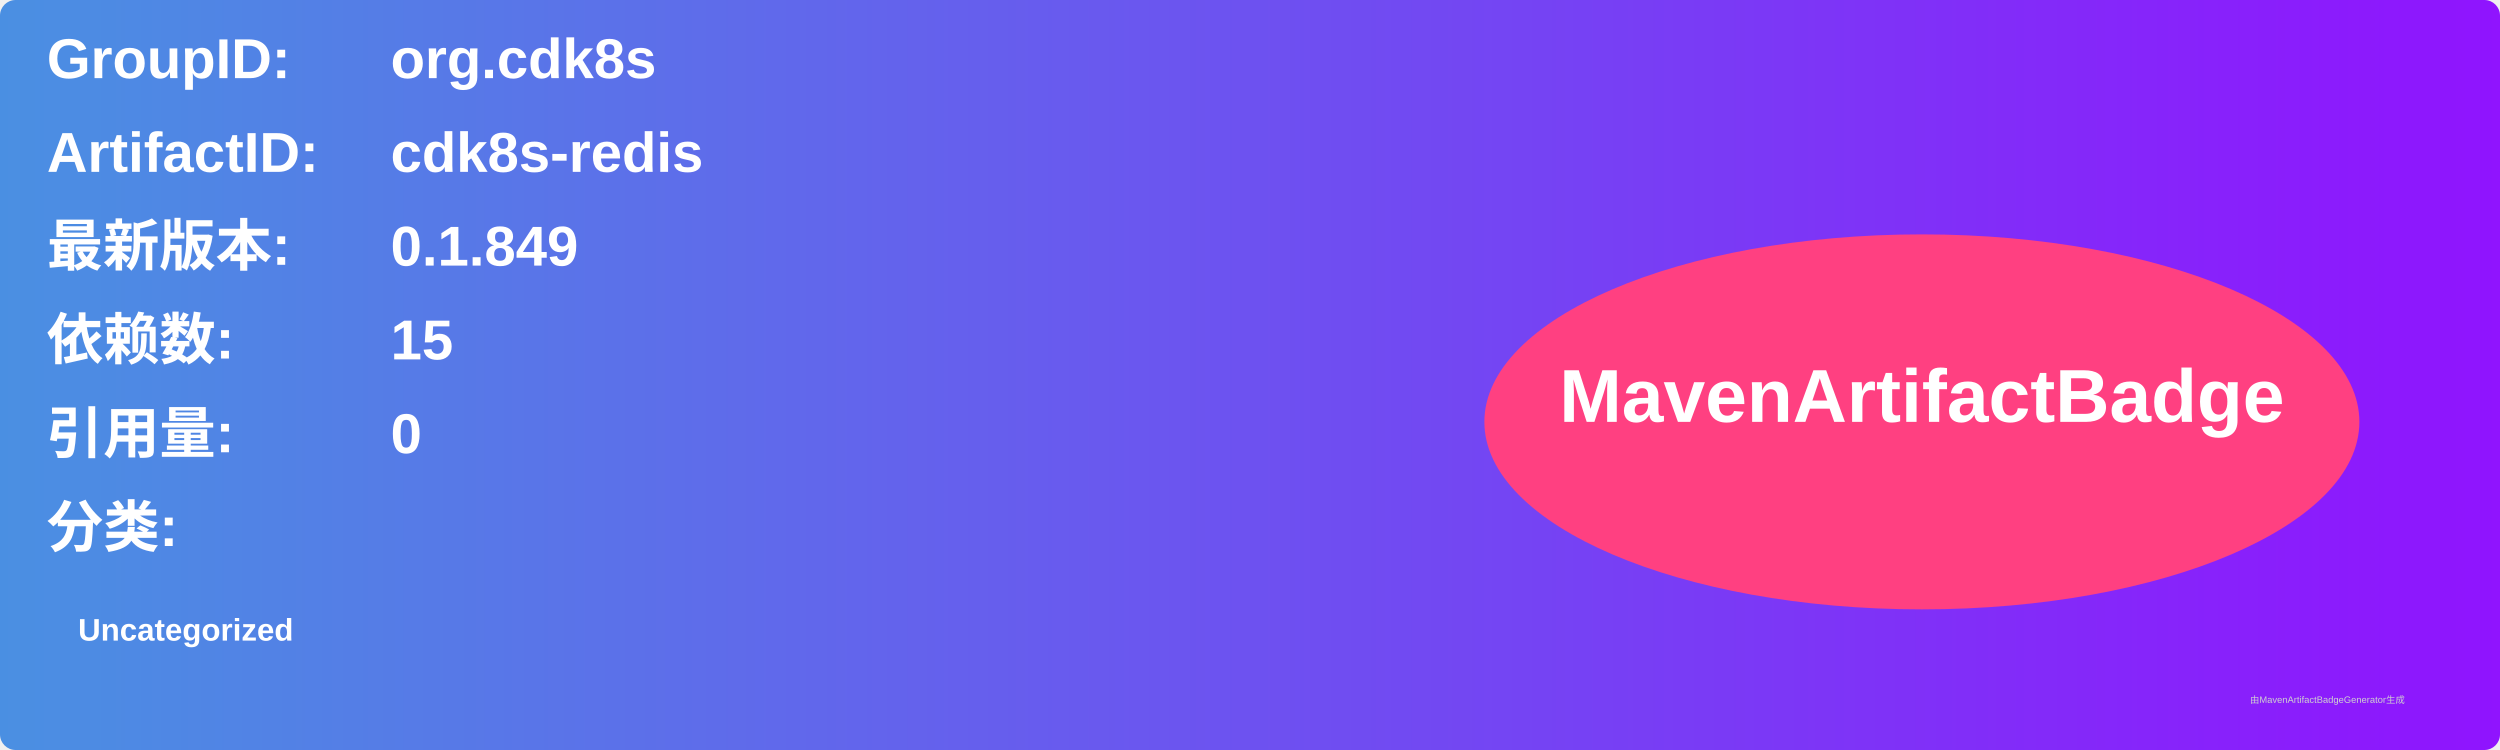
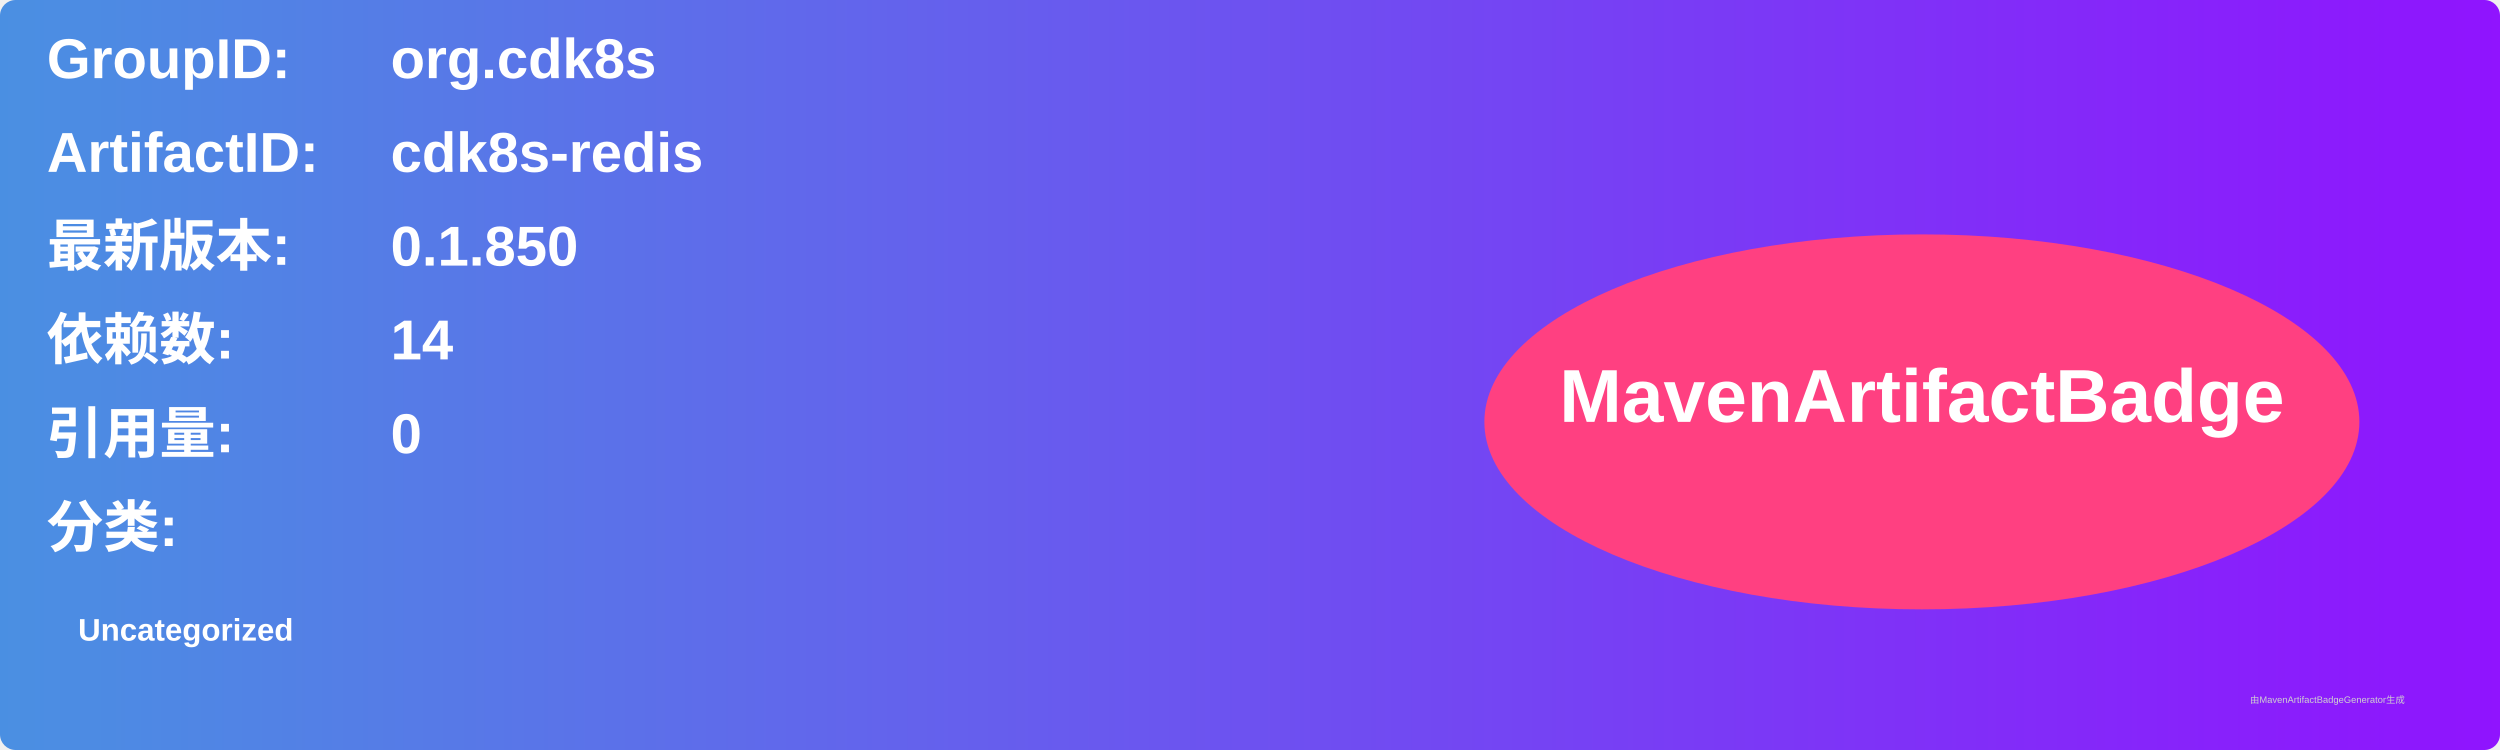
<svg xmlns="http://www.w3.org/2000/svg" width="800" height="240" viewBox="0 0 800 240">
  <linearGradient id="grad" x1="0%" y1="0%" x2="100%" y2="0%">
    <stop offset="0%" stop-color="#4a90e2" />
    <stop offset="100%" stop-color="#9013fe" />
  </linearGradient>
  <rect width="100%" height="100%" rx="5" ry="5" fill="url(#grad)" />
  <g transform="translate(15, 15)">
    <text x="0" y="10" font-family="Arial" font-size="18" fill="white" font-weight="bold" width="260">GroupID:</text>
    <text x="110" y="10" font-family="Arial" font-size="18" fill="white" font-weight="bold" width="460">org.cdk8s</text>
    <text x="0" y="40" font-family="Arial" font-size="18" fill="white" font-weight="bold" width="260">ArtifactID:</text>
    <text x="110" y="40" font-family="Arial" font-size="18" fill="white" font-weight="bold" width="460">cdk8s-redis</text>
    <text x="0" y="70" font-family="Arial" font-size="18" fill="white" font-weight="bold">最新版本:</text>
    <text x="110" y="70" font-family="Arial" font-size="18" fill="white" font-weight="bold">
-       <tspan font-weight="bold">0.1.849</tspan>
+       <tspan font-weight="bold">0.1.850</tspan>
    </text>
    <text x="0" y="100" font-family="Arial" font-size="18" fill="white" font-weight="bold">依赖数: </text>
    <text x="110" y="100" font-family="Arial" font-size="18" fill="white">
-       <tspan font-weight="bold">15</tspan>
+       <tspan font-weight="bold">14</tspan>
    </text>
    <text x="0" y="130" font-family="Arial" font-size="18" fill="white" font-weight="bold">引用量: </text>
    <text x="110" y="130" font-family="Arial" font-size="18" fill="white">
      <tspan font-weight="bold">0</tspan>
    </text>
    <text x="0" y="160" font-family="Arial" font-size="18" fill="white" font-weight="bold">分类:</text>
    <text x="10" y="190" font-family="Arial" font-size="10" fill="white">
      <tspan font-weight="bold">Uncategorized</tspan>
    </text>
    <ellipse cx="600" cy="120" rx="140" ry="60" fill="#ff4081" />
    <text x="600" y="120" text-anchor="middle" font-family="Arial" font-size="24" fill="white" font-weight="bold">MavenArtifactBadge</text>
  </g>
  <text x="720" y="225" font-family="Arial" font-size="3" fill="#d0d0d0">由MavenArtifactBadgeGenerator生成</text>
</svg>
